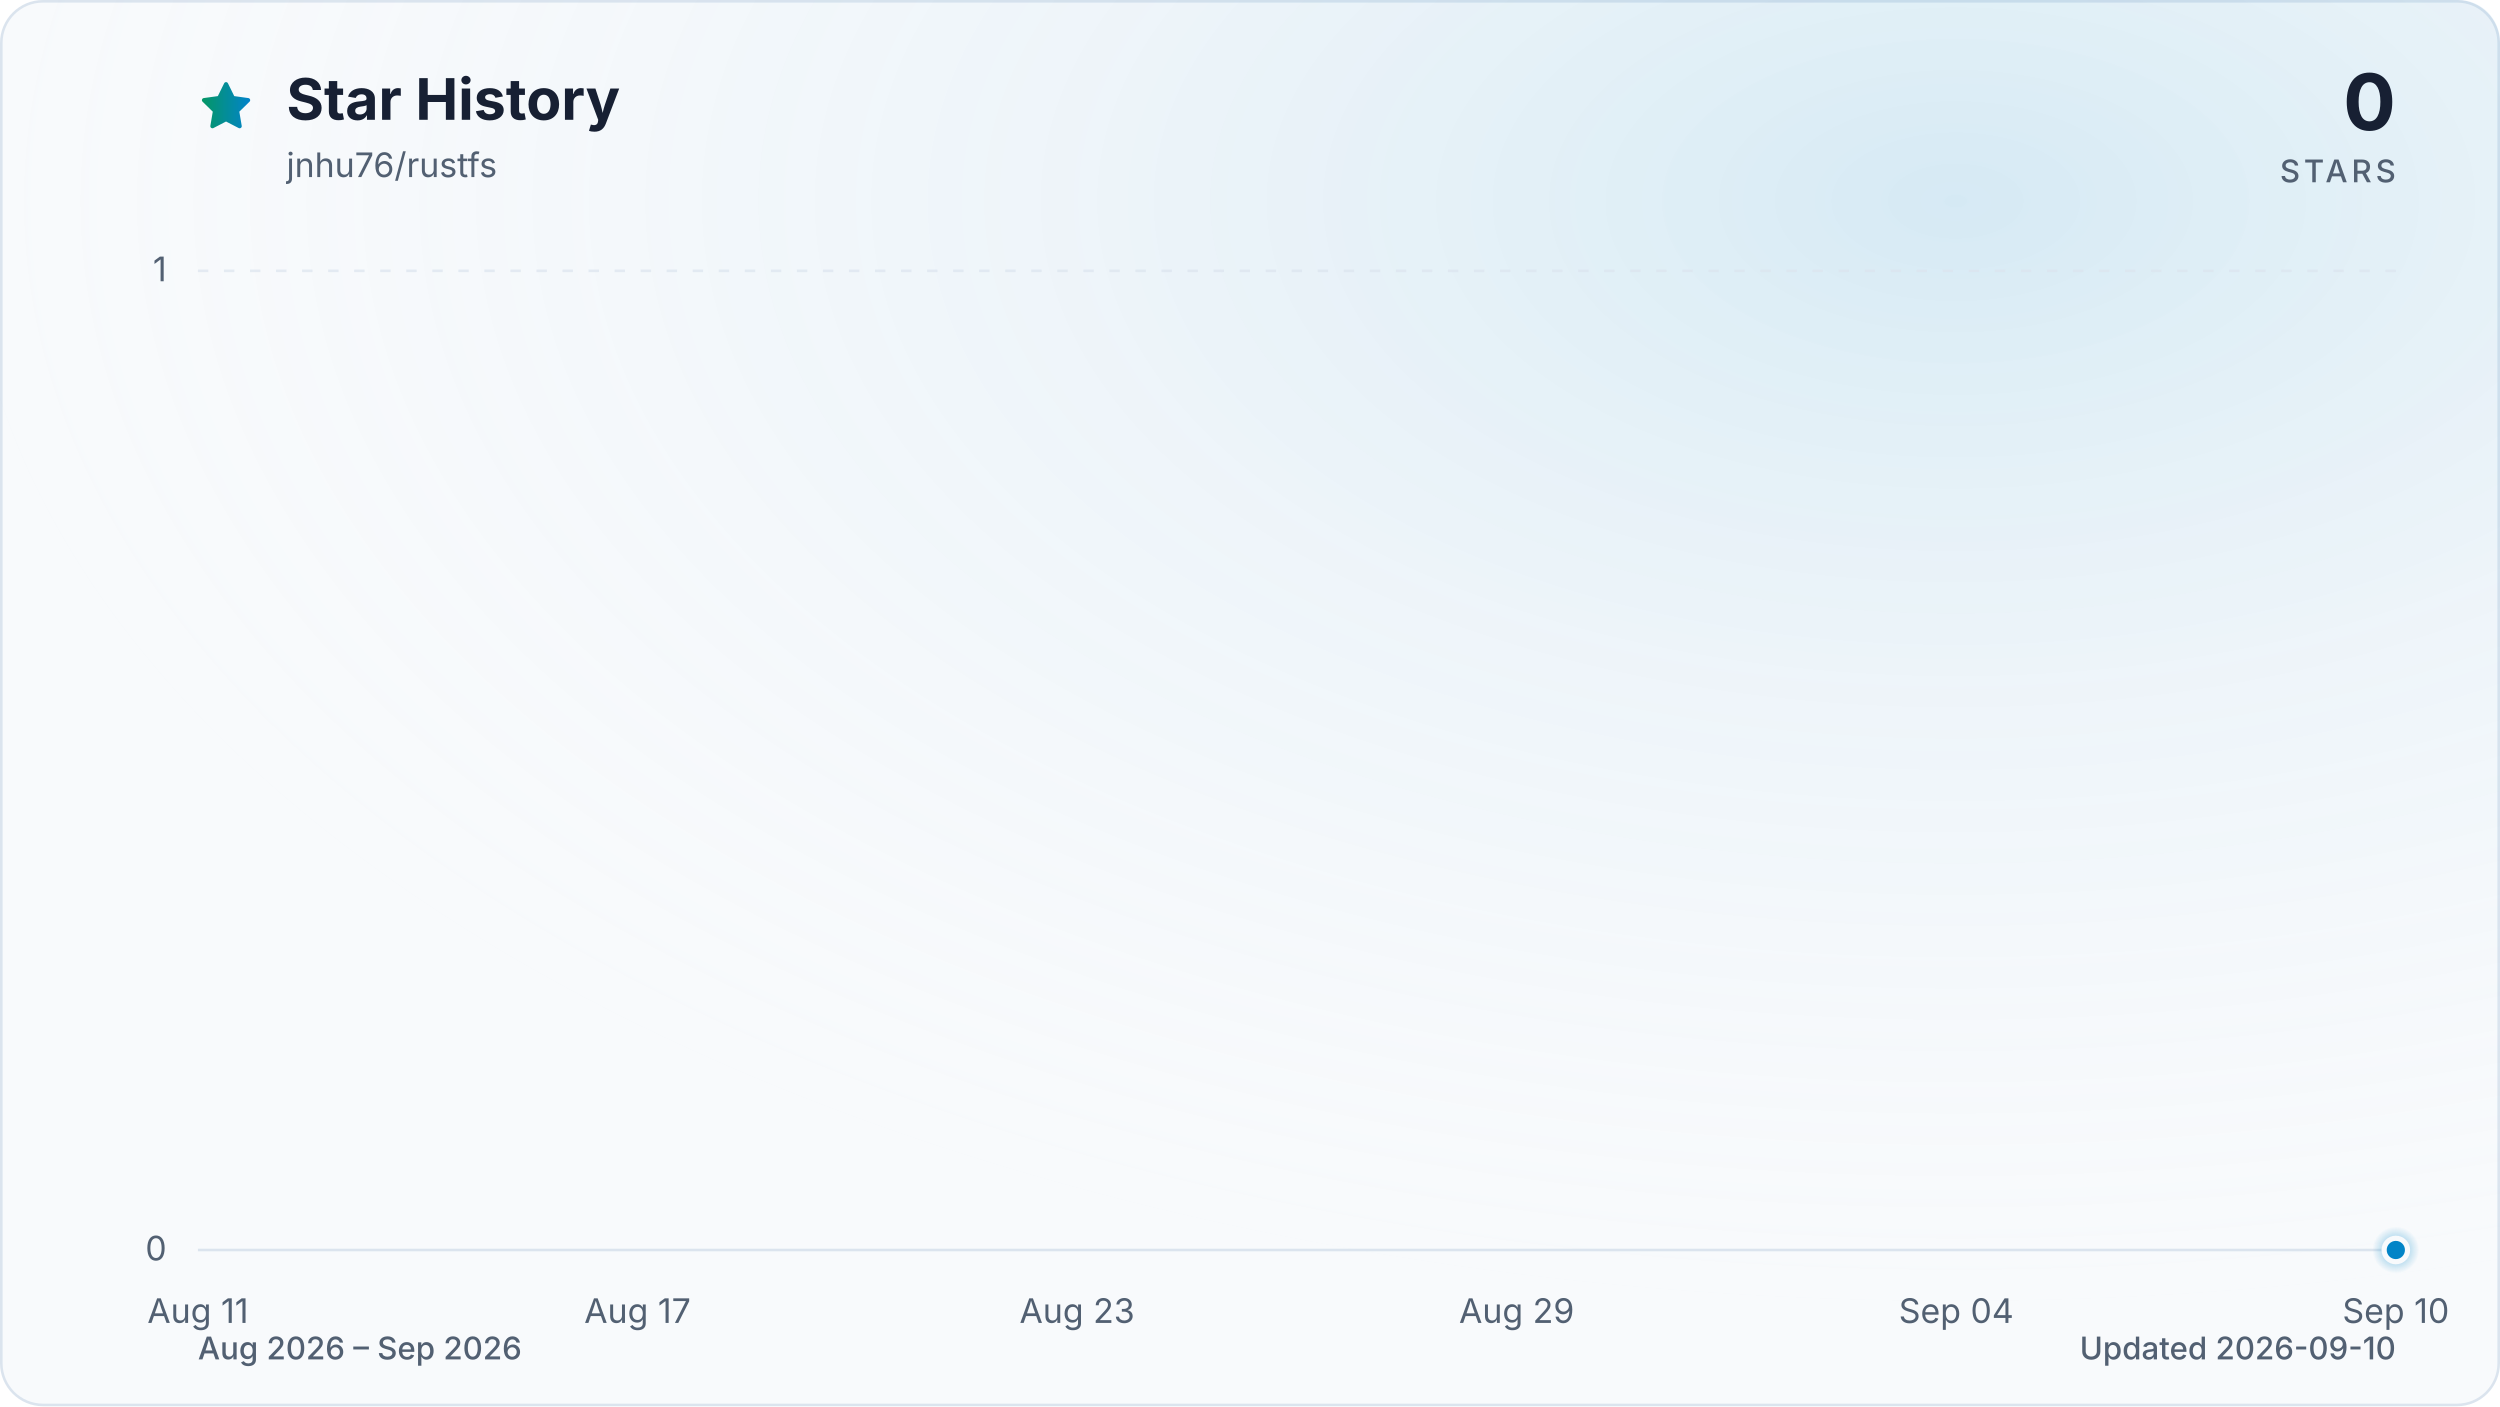
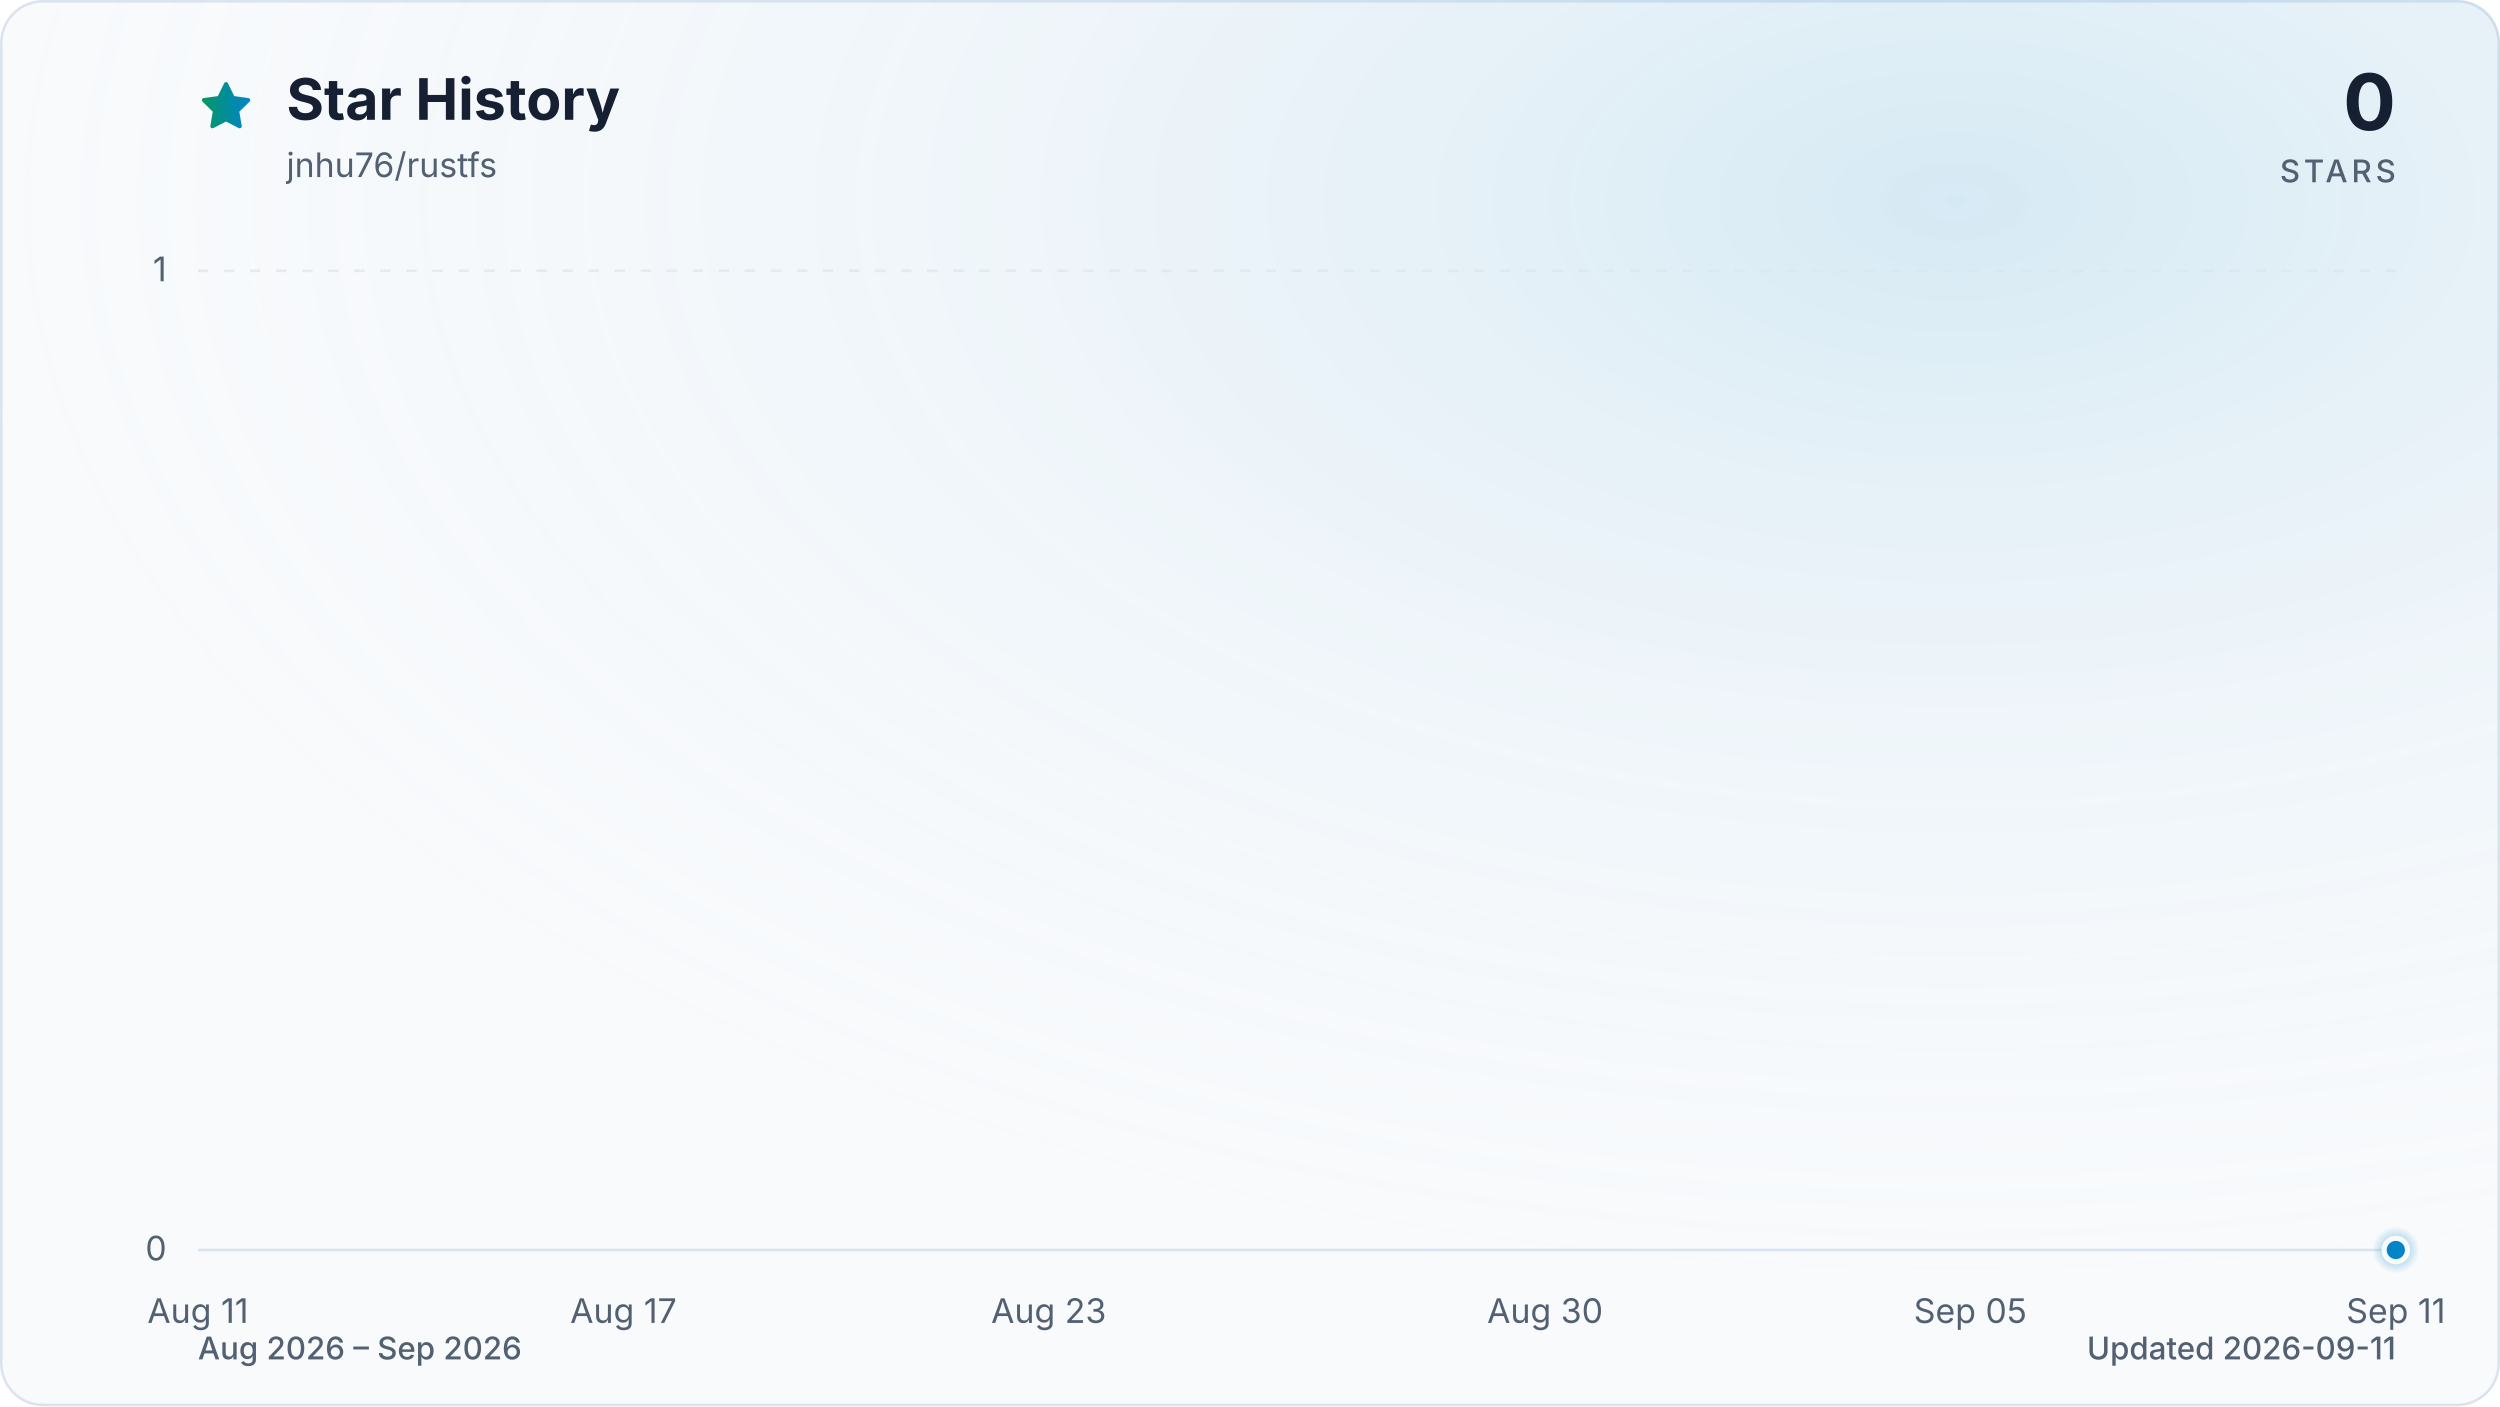
<svg xmlns="http://www.w3.org/2000/svg" viewBox="0 0 960 540" role="img" aria-labelledby="title description" data-style="gradient" data-variant="glow" data-animated="true">
  <defs>
    <linearGradient id="trend" x1="0" y1="0" x2="1" y2="0">
      <stop offset="0%" stop-color="#059669" />
      <stop offset="100%" stop-color="#0284c7" />
    </linearGradient>
    <linearGradient id="area" x1="0" y1="0" x2="0" y2="1">
      <stop offset="0%" stop-color="#059669" stop-opacity="0.30" />
      <stop offset="55%" stop-color="#0284c7" stop-opacity="0.10" />
      <stop offset="100%" stop-color="#0284c7" stop-opacity="0.01" />
    </linearGradient>
    <radialGradient id="marker-halo" cx="50%" cy="50%" r="50%">
      <stop offset="0%" stop-color="#0284c7" stop-opacity="0.55" />
      <stop offset="100%" stop-color="#0284c7" stop-opacity="0" />
    </radialGradient>
    <radialGradient id="surface-glow" cx="78%" cy="14%" r="80%">
      <stop offset="0%" stop-color="#0284c7" stop-opacity="0.14" />
      <stop offset="100%" stop-color="#f8fafc" stop-opacity="0" />
    </radialGradient>
    <filter id="trend-glow" x="-20%" y="-20%" width="140%" height="140%">
      <feGaussianBlur stdDeviation="7" />
    </filter>
  </defs>
  <style>
.trend-enter{transform-box:fill-box;transform-origin:center;animation:trend-enter 520ms cubic-bezier(0.16,1,0.3,1)}
.marker-enter{transform-box:fill-box;transform-origin:center;animation:marker-enter 320ms cubic-bezier(0.16,1,0.3,1) 200ms both}
.marker-pulse{transform-box:fill-box;transform-origin:center;animation:marker-pulse 2.6s ease-out infinite}
@keyframes trend-enter{from{opacity:.35;transform:translateY(10px)}to{opacity:1;transform:translateY(0)}}
@keyframes marker-enter{from{opacity:0;transform:scale(.4)}to{opacity:1;transform:scale(1)}}
@keyframes marker-pulse{0%{opacity:.5;transform:scale(.7)}70%,100%{opacity:0;transform:scale(2.1)}}
@media (prefers-reduced-motion:reduce){.trend-enter,.marker-enter,.marker-pulse{animation:none!important}}
@media (prefers-reduced-motion:reduce){.marker-pulse{opacity:0}}
</style>
  <rect x="0.5" y="0.5" width="959" height="539" fill="#f8fafc" stroke="#dbe4ee" stroke-width="1" rx="16" />
  <rect width="960" height="540" fill="url(#surface-glow)" rx="16" />
  <path d="M12 2.6l2.9 5.9 6.5.9-4.7 4.6 1.1 6.5-5.8-3-5.8 3 1.1-6.5-4.7-4.6 6.5-.9L12 2.6Z" transform="translate(76 30) scale(.9)" fill="url(#trend)" stroke="url(#trend)" stroke-width="1.8" stroke-linejoin="round" aria-hidden="true" />
  <text x="110" y="46" fill="#172033" font-family="ui-sans-serif, system-ui, -apple-system, BlinkMacSystemFont, 'Segoe UI', sans-serif" font-size="22" font-weight="700">Star History</text>
  <text x="110" y="68" fill="#526072" font-family="ui-sans-serif, system-ui, -apple-system, BlinkMacSystemFont, 'Segoe UI', sans-serif" font-size="13">jnhu76/rustfs</text>
  <text x="920" y="50" fill="#172033" font-family="ui-sans-serif, system-ui, -apple-system, BlinkMacSystemFont, 'Segoe UI', sans-serif" font-size="30" font-weight="700" text-anchor="end">0</text>
  <text x="920" y="70" fill="#526072" font-family="ui-sans-serif, system-ui, -apple-system, BlinkMacSystemFont, 'Segoe UI', sans-serif" font-size="12" font-weight="500" letter-spacing="1.5" text-anchor="end">STARS</text>
  <line x1="76" y1="480.0" x2="920" y2="480.0" stroke="#dbe4ee" stroke-width="1" stroke-dasharray="0" opacity="1" />
  <text x="64" y="484.0" fill="#526072" font-family="ui-sans-serif, system-ui, -apple-system, BlinkMacSystemFont, 'Segoe UI', sans-serif" font-size="13" text-anchor="end">0</text>
  <line x1="76" y1="104.0" x2="920" y2="104.0" stroke="#dbe4ee" stroke-width="1" stroke-dasharray="4 6" opacity="0.7" />
  <text x="64" y="108.0" fill="#526072" font-family="ui-sans-serif, system-ui, -apple-system, BlinkMacSystemFont, 'Segoe UI', sans-serif" font-size="13" text-anchor="end">1</text>
  <text x="76.0" y="508" fill="#526072" font-family="ui-sans-serif, system-ui, -apple-system, BlinkMacSystemFont, 'Segoe UI', sans-serif" font-size="13" text-anchor="middle">Aug 11</text>
-   <text x="244.8" y="508" fill="#526072" font-family="ui-sans-serif, system-ui, -apple-system, BlinkMacSystemFont, 'Segoe UI', sans-serif" font-size="13" text-anchor="middle">Aug 17</text>
-   <text x="413.6" y="508" fill="#526072" font-family="ui-sans-serif, system-ui, -apple-system, BlinkMacSystemFont, 'Segoe UI', sans-serif" font-size="13" text-anchor="middle">Aug 23</text>
-   <text x="582.4" y="508" fill="#526072" font-family="ui-sans-serif, system-ui, -apple-system, BlinkMacSystemFont, 'Segoe UI', sans-serif" font-size="13" text-anchor="middle">Aug 29</text>
-   <text x="751.2" y="508" fill="#526072" font-family="ui-sans-serif, system-ui, -apple-system, BlinkMacSystemFont, 'Segoe UI', sans-serif" font-size="13" text-anchor="middle">Sep 04</text>
-   <text x="920.0" y="508" fill="#526072" font-family="ui-sans-serif, system-ui, -apple-system, BlinkMacSystemFont, 'Segoe UI', sans-serif" font-size="13" text-anchor="middle">Sep 10</text>
+   <text x="239.4" y="508" fill="#526072" font-family="ui-sans-serif, system-ui, -apple-system, BlinkMacSystemFont, 'Segoe UI', sans-serif" font-size="13" text-anchor="middle">Aug 17</text>
+   <text x="402.7" y="508" fill="#526072" font-family="ui-sans-serif, system-ui, -apple-system, BlinkMacSystemFont, 'Segoe UI', sans-serif" font-size="13" text-anchor="middle">Aug 23</text>
+   <text x="593.3" y="508" fill="#526072" font-family="ui-sans-serif, system-ui, -apple-system, BlinkMacSystemFont, 'Segoe UI', sans-serif" font-size="13" text-anchor="middle">Aug 30</text>
+   <text x="756.6" y="508" fill="#526072" font-family="ui-sans-serif, system-ui, -apple-system, BlinkMacSystemFont, 'Segoe UI', sans-serif" font-size="13" text-anchor="middle">Sep 05</text>
+   <text x="920.0" y="508" fill="#526072" font-family="ui-sans-serif, system-ui, -apple-system, BlinkMacSystemFont, 'Segoe UI', sans-serif" font-size="13" text-anchor="middle">Sep 11</text>
  <g class="trend-enter">
-     <path d="M 76.0 480.0 C 85.4 480.0, 94.8 480.0, 104.1 480.0 C 113.5 480.0, 122.9 480.0, 132.3 480.0 C 141.6 480.0, 151.0 480.0, 160.4 480.0 C 169.8 480.0, 179.2 480.0, 188.5 480.0 C 197.9 480.0, 207.3 480.0, 216.7 480.0 C 226.0 480.0, 235.4 480.0, 244.8 480.0 C 254.2 480.0, 263.6 480.0, 272.9 480.0 C 282.3 480.0, 291.7 480.0, 301.1 480.0 C 310.4 480.0, 319.8 480.0, 329.2 480.0 C 338.6 480.0, 348.0 480.0, 357.3 480.0 C 366.7 480.0, 376.1 480.0, 385.5 480.0 C 394.8 480.0, 404.2 480.0, 413.6 480.0 C 423.0 480.0, 432.4 480.0, 441.7 480.0 C 451.1 480.0, 460.5 480.0, 469.9 480.0 C 479.2 480.0, 488.6 480.0, 498.0 480.0 C 507.4 480.0, 516.8 480.0, 526.1 480.0 C 535.5 480.0, 544.9 480.0, 554.3 480.0 C 563.6 480.0, 573.0 480.0, 582.4 480.0 C 591.8 480.0, 601.2 480.0, 610.5 480.0 C 619.9 480.0, 629.3 480.0, 638.7 480.0 C 648.0 480.0, 657.4 480.0, 666.8 480.0 C 676.2 480.0, 685.6 480.0, 694.9 480.0 C 704.3 480.0, 713.7 480.0, 723.1 480.0 C 732.4 480.0, 741.8 480.0, 751.2 480.0 C 760.6 480.0, 770.0 480.0, 779.3 480.0 C 788.7 480.0, 798.1 480.0, 807.5 480.0 C 816.8 480.0, 826.2 480.0, 835.6 480.0 C 845.0 480.0, 854.4 480.0, 863.7 480.0 C 873.1 480.0, 882.5 480.0, 891.9 480.0 C 901.2 480.0, 910.6 480.0, 920.0 480.0 L 920.0 480.0 L 76.0 480.0 Z" fill="url(#area)" />
-     <path d="M 76.0 480.0 C 85.4 480.0, 94.8 480.0, 104.1 480.0 C 113.5 480.0, 122.9 480.0, 132.3 480.0 C 141.6 480.0, 151.0 480.0, 160.4 480.0 C 169.8 480.0, 179.2 480.0, 188.5 480.0 C 197.9 480.0, 207.3 480.0, 216.7 480.0 C 226.0 480.0, 235.4 480.0, 244.8 480.0 C 254.2 480.0, 263.6 480.0, 272.9 480.0 C 282.3 480.0, 291.7 480.0, 301.1 480.0 C 310.4 480.0, 319.8 480.0, 329.2 480.0 C 338.6 480.0, 348.0 480.0, 357.3 480.0 C 366.7 480.0, 376.1 480.0, 385.5 480.0 C 394.8 480.0, 404.2 480.0, 413.6 480.0 C 423.0 480.0, 432.4 480.0, 441.7 480.0 C 451.1 480.0, 460.5 480.0, 469.9 480.0 C 479.2 480.0, 488.6 480.0, 498.0 480.0 C 507.4 480.0, 516.8 480.0, 526.1 480.0 C 535.5 480.0, 544.9 480.0, 554.3 480.0 C 563.6 480.0, 573.0 480.0, 582.4 480.0 C 591.8 480.0, 601.2 480.0, 610.5 480.0 C 619.9 480.0, 629.3 480.0, 638.7 480.0 C 648.0 480.0, 657.4 480.0, 666.8 480.0 C 676.2 480.0, 685.6 480.0, 694.9 480.0 C 704.3 480.0, 713.7 480.0, 723.1 480.0 C 732.4 480.0, 741.8 480.0, 751.2 480.0 C 760.6 480.0, 770.0 480.0, 779.3 480.0 C 788.7 480.0, 798.1 480.0, 807.5 480.0 C 816.8 480.0, 826.2 480.0, 835.6 480.0 C 845.0 480.0, 854.4 480.0, 863.7 480.0 C 873.1 480.0, 882.5 480.0, 891.9 480.0 C 901.2 480.0, 910.6 480.0, 920.0 480.0" fill="none" stroke="url(#trend)" stroke-width="12" stroke-linecap="round" stroke-linejoin="round" opacity="0.16" filter="url(#trend-glow)" />
-     <path d="M 76.0 480.0 C 85.4 480.0, 94.8 480.0, 104.1 480.0 C 113.5 480.0, 122.9 480.0, 132.3 480.0 C 141.6 480.0, 151.0 480.0, 160.4 480.0 C 169.8 480.0, 179.2 480.0, 188.5 480.0 C 197.9 480.0, 207.3 480.0, 216.7 480.0 C 226.0 480.0, 235.4 480.0, 244.8 480.0 C 254.2 480.0, 263.6 480.0, 272.9 480.0 C 282.3 480.0, 291.7 480.0, 301.1 480.0 C 310.4 480.0, 319.8 480.0, 329.2 480.0 C 338.6 480.0, 348.0 480.0, 357.3 480.0 C 366.7 480.0, 376.1 480.0, 385.5 480.0 C 394.8 480.0, 404.2 480.0, 413.6 480.0 C 423.0 480.0, 432.4 480.0, 441.7 480.0 C 451.1 480.0, 460.5 480.0, 469.9 480.0 C 479.2 480.0, 488.6 480.0, 498.0 480.0 C 507.4 480.0, 516.8 480.0, 526.1 480.0 C 535.5 480.0, 544.9 480.0, 554.3 480.0 C 563.6 480.0, 573.0 480.0, 582.4 480.0 C 591.8 480.0, 601.2 480.0, 610.5 480.0 C 619.9 480.0, 629.3 480.0, 638.7 480.0 C 648.0 480.0, 657.4 480.0, 666.8 480.0 C 676.2 480.0, 685.6 480.0, 694.9 480.0 C 704.3 480.0, 713.7 480.0, 723.1 480.0 C 732.4 480.0, 741.8 480.0, 751.2 480.0 C 760.6 480.0, 770.0 480.0, 779.3 480.0 C 788.7 480.0, 798.1 480.0, 807.5 480.0 C 816.8 480.0, 826.2 480.0, 835.6 480.0 C 845.0 480.0, 854.4 480.0, 863.7 480.0 C 873.1 480.0, 882.5 480.0, 891.9 480.0 C 901.2 480.0, 910.6 480.0, 920.0 480.0" fill="none" stroke="url(#trend)" stroke-width="3" stroke-linecap="round" stroke-linejoin="round" />
+     <path d="M 76.0 480.0 C 85.1 480.0, 94.2 480.0, 103.2 480.0 C 112.3 480.0, 121.4 480.0, 130.5 480.0 C 139.5 480.0, 148.6 480.0, 157.7 480.0 C 166.8 480.0, 175.8 480.0, 184.9 480.0 C 194.0 480.0, 203.1 480.0, 212.1 480.0 C 221.2 480.0, 230.3 480.0, 239.4 480.0 C 248.4 480.0, 257.5 480.0, 266.6 480.0 C 275.7 480.0, 284.7 480.0, 293.8 480.0 C 302.9 480.0, 312.0 480.0, 321.0 480.0 C 330.1 480.0, 339.2 480.0, 348.3 480.0 C 357.3 480.0, 366.4 480.0, 375.5 480.0 C 384.6 480.0, 393.6 480.0, 402.7 480.0 C 411.8 480.0, 420.9 480.0, 429.9 480.0 C 439.0 480.0, 448.1 480.0, 457.2 480.0 C 466.2 480.0, 475.3 480.0, 484.4 480.0 C 493.5 480.0, 502.5 480.0, 511.6 480.0 C 520.7 480.0, 529.8 480.0, 538.8 480.0 C 547.9 480.0, 557.0 480.0, 566.1 480.0 C 575.1 480.0, 584.2 480.0, 593.3 480.0 C 602.4 480.0, 611.4 480.0, 620.5 480.0 C 629.6 480.0, 638.7 480.0, 647.7 480.0 C 656.8 480.0, 665.9 480.0, 675.0 480.0 C 684.0 480.0, 693.1 480.0, 702.2 480.0 C 711.3 480.0, 720.3 480.0, 729.4 480.0 C 738.5 480.0, 747.6 480.0, 756.6 480.0 C 765.7 480.0, 774.8 480.0, 783.9 480.0 C 792.9 480.0, 802.0 480.0, 811.1 480.0 C 820.2 480.0, 829.2 480.0, 838.3 480.0 C 847.4 480.0, 856.5 480.0, 865.5 480.0 C 874.6 480.0, 883.7 480.0, 892.8 480.0 C 901.8 480.0, 910.9 480.0, 920.0 480.0 L 920.0 480.0 L 76.0 480.0 Z" fill="url(#area)" />
+     <path d="M 76.0 480.0 C 85.1 480.0, 94.2 480.0, 103.2 480.0 C 112.3 480.0, 121.4 480.0, 130.5 480.0 C 139.5 480.0, 148.6 480.0, 157.7 480.0 C 166.8 480.0, 175.8 480.0, 184.9 480.0 C 194.0 480.0, 203.1 480.0, 212.1 480.0 C 221.2 480.0, 230.3 480.0, 239.4 480.0 C 248.4 480.0, 257.5 480.0, 266.6 480.0 C 275.7 480.0, 284.7 480.0, 293.8 480.0 C 302.9 480.0, 312.0 480.0, 321.0 480.0 C 330.1 480.0, 339.2 480.0, 348.3 480.0 C 357.3 480.0, 366.4 480.0, 375.5 480.0 C 384.6 480.0, 393.6 480.0, 402.7 480.0 C 411.8 480.0, 420.9 480.0, 429.9 480.0 C 439.0 480.0, 448.1 480.0, 457.2 480.0 C 466.2 480.0, 475.3 480.0, 484.4 480.0 C 493.5 480.0, 502.5 480.0, 511.6 480.0 C 520.7 480.0, 529.8 480.0, 538.8 480.0 C 547.9 480.0, 557.0 480.0, 566.1 480.0 C 575.1 480.0, 584.2 480.0, 593.3 480.0 C 602.4 480.0, 611.4 480.0, 620.5 480.0 C 629.6 480.0, 638.7 480.0, 647.7 480.0 C 656.8 480.0, 665.9 480.0, 675.0 480.0 C 684.0 480.0, 693.1 480.0, 702.2 480.0 C 711.3 480.0, 720.3 480.0, 729.4 480.0 C 738.5 480.0, 747.6 480.0, 756.6 480.0 C 765.7 480.0, 774.8 480.0, 783.9 480.0 C 792.9 480.0, 802.0 480.0, 811.1 480.0 C 820.2 480.0, 829.2 480.0, 838.3 480.0 C 847.4 480.0, 856.5 480.0, 865.5 480.0 C 874.6 480.0, 883.7 480.0, 892.8 480.0 C 901.8 480.0, 910.9 480.0, 920.0 480.0" fill="none" stroke="url(#trend)" stroke-width="12" stroke-linecap="round" stroke-linejoin="round" opacity="0.16" filter="url(#trend-glow)" />
+     <path d="M 76.0 480.0 C 85.1 480.0, 94.2 480.0, 103.2 480.0 C 112.3 480.0, 121.4 480.0, 130.5 480.0 C 139.5 480.0, 148.6 480.0, 157.7 480.0 C 166.8 480.0, 175.8 480.0, 184.9 480.0 C 194.0 480.0, 203.1 480.0, 212.1 480.0 C 221.2 480.0, 230.3 480.0, 239.4 480.0 C 248.4 480.0, 257.5 480.0, 266.6 480.0 C 275.7 480.0, 284.7 480.0, 293.8 480.0 C 302.9 480.0, 312.0 480.0, 321.0 480.0 C 330.1 480.0, 339.2 480.0, 348.3 480.0 C 357.3 480.0, 366.4 480.0, 375.5 480.0 C 384.6 480.0, 393.6 480.0, 402.7 480.0 C 411.8 480.0, 420.9 480.0, 429.9 480.0 C 439.0 480.0, 448.1 480.0, 457.2 480.0 C 466.2 480.0, 475.3 480.0, 484.4 480.0 C 493.5 480.0, 502.5 480.0, 511.6 480.0 C 520.7 480.0, 529.8 480.0, 538.8 480.0 C 547.9 480.0, 557.0 480.0, 566.1 480.0 C 575.1 480.0, 584.2 480.0, 593.3 480.0 C 602.4 480.0, 611.4 480.0, 620.5 480.0 C 629.6 480.0, 638.7 480.0, 647.7 480.0 C 656.8 480.0, 665.9 480.0, 675.0 480.0 C 684.0 480.0, 693.1 480.0, 702.2 480.0 C 711.3 480.0, 720.3 480.0, 729.4 480.0 C 738.5 480.0, 747.6 480.0, 756.6 480.0 C 765.7 480.0, 774.8 480.0, 783.9 480.0 C 792.9 480.0, 802.0 480.0, 811.1 480.0 C 820.2 480.0, 829.2 480.0, 838.3 480.0 C 847.4 480.0, 856.5 480.0, 865.5 480.0 C 874.6 480.0, 883.7 480.0, 892.8 480.0 C 901.8 480.0, 910.9 480.0, 920.0 480.0" fill="none" stroke="url(#trend)" stroke-width="3" stroke-linecap="round" stroke-linejoin="round" />
  </g>
  <g class="marker-enter">
    <circle class="marker-pulse" cx="920.0" cy="480.0" r="9" fill="url(#marker-halo)" />
    <circle cx="920.0" cy="480.0" r="4.5" fill="#0284c7" stroke="#f8fafc" stroke-width="2" />
  </g>
  <text x="76" y="522" fill="#526072" font-family="ui-sans-serif, system-ui, -apple-system, BlinkMacSystemFont, 'Segoe UI', sans-serif" font-size="12" font-weight="500">Aug 2026 – Sep 2026</text>
-   <text x="920" y="522" fill="#526072" font-family="ui-sans-serif, system-ui, -apple-system, BlinkMacSystemFont, 'Segoe UI', sans-serif" font-size="12" font-weight="500" text-anchor="end">Updated 2026-09-10</text>
+   <text x="920" y="522" fill="#526072" font-family="ui-sans-serif, system-ui, -apple-system, BlinkMacSystemFont, 'Segoe UI', sans-serif" font-size="12" font-weight="500" text-anchor="end">Updated 2026-09-11</text>
</svg>
